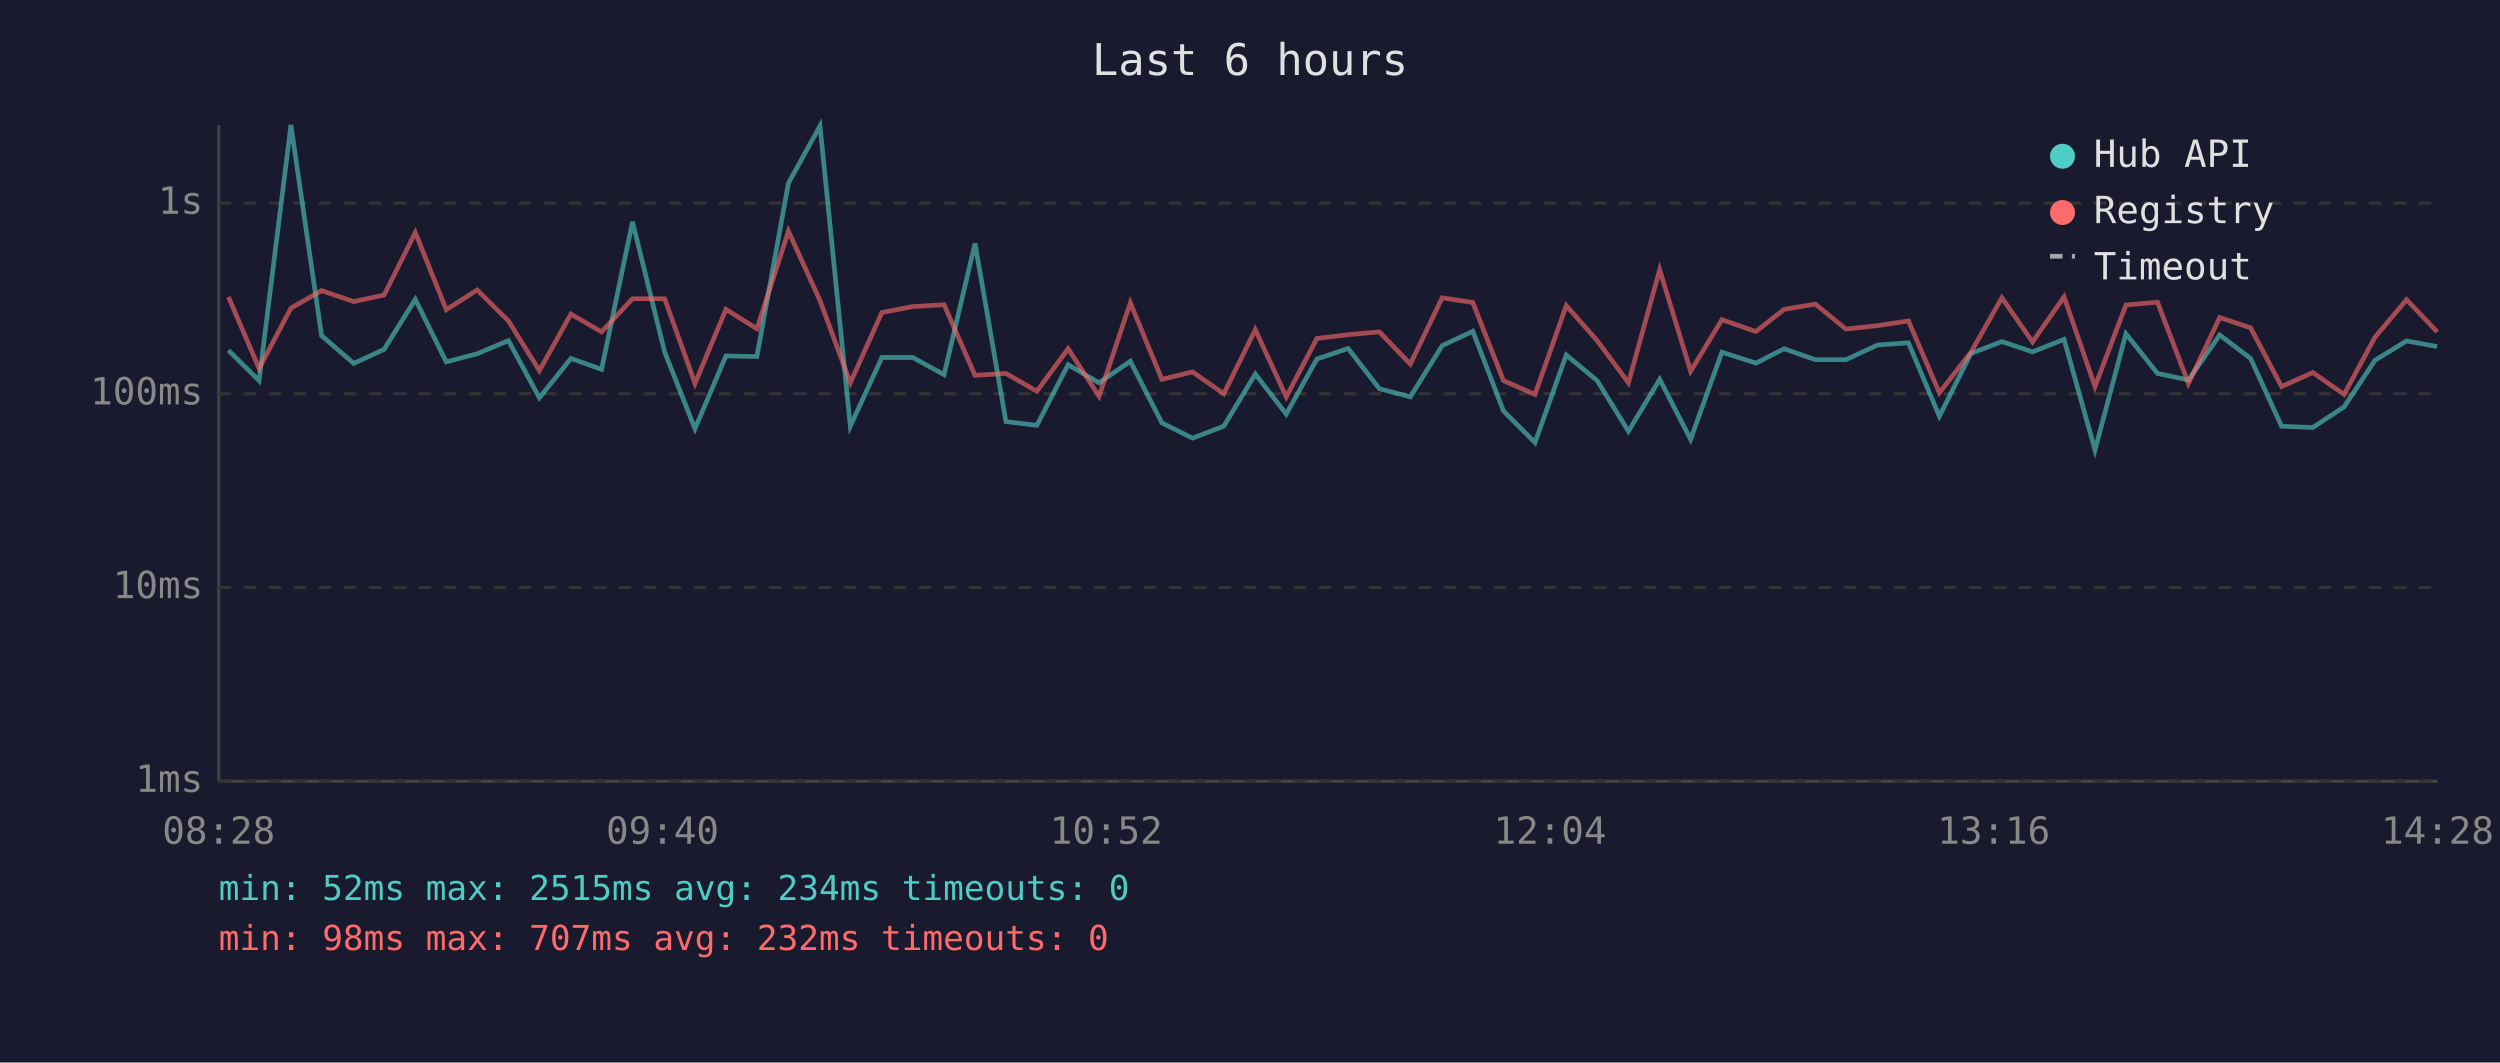
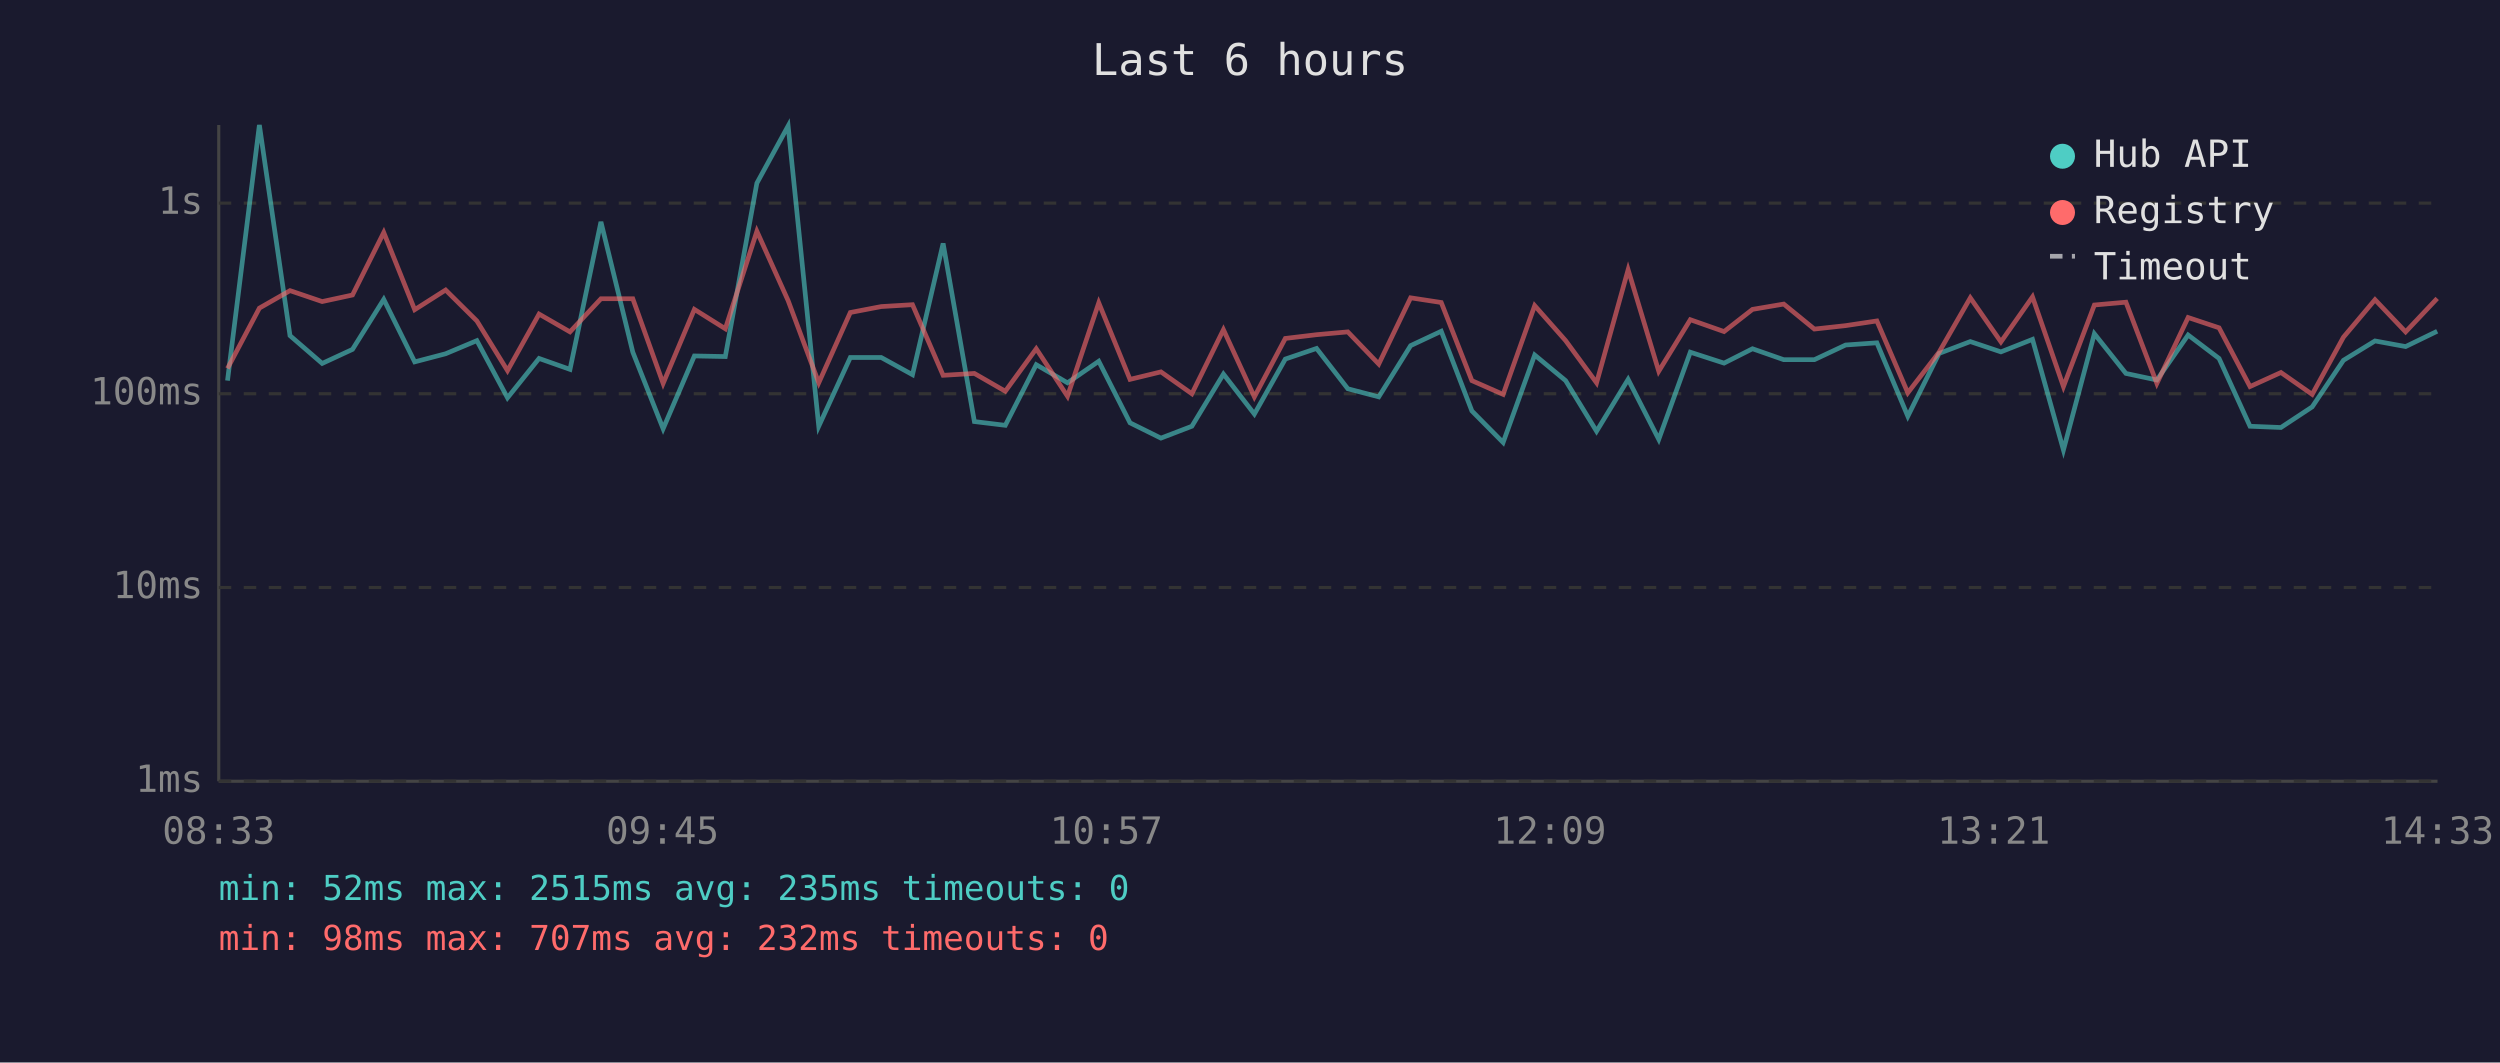
<svg xmlns="http://www.w3.org/2000/svg" viewBox="0 0 800 340" font-family="monospace" font-size="12">
  <rect width="800" height="340" fill="#1a1a2e" />
  <text x="400" y="24" fill="#e0e0e0" font-size="14" text-anchor="middle">Last 6 hours</text>
  <line x1="70" y1="40" x2="70" y2="250" stroke="#444" stroke-width="1" />
  <line x1="70" y1="250" x2="780" y2="250" stroke="#444" stroke-width="1" />
  <line x1="70" y1="250" x2="780" y2="250" stroke="#333" stroke-width="1" stroke-dasharray="4" />
  <text x="65" y="250" fill="#888" text-anchor="end" dominant-baseline="middle">1ms</text>
  <line x1="70" y1="188" x2="780" y2="188" stroke="#333" stroke-width="1" stroke-dasharray="4" />
  <text x="65" y="188" fill="#888" text-anchor="end" dominant-baseline="middle">10ms</text>
  <line x1="70" y1="126" x2="780" y2="126" stroke="#333" stroke-width="1" stroke-dasharray="4" />
  <text x="65" y="126" fill="#888" text-anchor="end" dominant-baseline="middle">100ms</text>
  <line x1="70" y1="65" x2="780" y2="65" stroke="#333" stroke-width="1" stroke-dasharray="4" />
  <text x="65" y="65" fill="#888" text-anchor="end" dominant-baseline="middle">1s</text>
-   <text x="70" y="270" fill="#888" text-anchor="middle">08:28</text>
-   <text x="212" y="270" fill="#888" text-anchor="middle">09:40</text>
-   <text x="354" y="270" fill="#888" text-anchor="middle">10:52</text>
-   <text x="496" y="270" fill="#888" text-anchor="middle">12:04</text>
-   <text x="638" y="270" fill="#888" text-anchor="middle">13:16</text>
-   <text x="780" y="270" fill="#888" text-anchor="middle">14:28</text>
-   <polyline points="73.1,112.1 82.9,121.8 93.1,40.0 102.9,107.4 113.2,116.3 122.9,111.8 132.9,95.8 142.8,115.8 152.7,113.2 162.7,109.0 172.6,127.3 182.7,114.7 192.5,118.2 202.4,71.0 212.7,112.7 222.4,137.2 232.3,113.9 242.2,114.1 252.3,58.6 262.4,40.3 272.1,136.4 282.2,114.4 292.1,114.4 302.1,119.9 312.0,77.9 321.9,134.9 331.8,136.1 341.8,116.7 351.7,122.5 361.7,115.6 371.8,135.3 381.6,140.2 391.6,136.4 401.7,119.7 411.6,132.5 421.4,114.9 431.4,111.5 441.4,124.4 451.3,127.0 461.5,110.6 471.3,106.0 481.1,131.5 491.2,141.6 501.2,113.6 511.1,121.8 521.1,138.0 531.1,121.4 541.0,140.6 551.0,112.7 561.9,116.2 570.9,111.6 580.9,115.1 590.7,115.1 600.8,110.4 610.7,109.7 620.6,133.2 630.7,113.1 640.6,109.3 650.4,112.6 660.5,108.6 670.4,144.0 680.3,106.8 690.4,119.5 700.3,121.6 710.3,107.2 720.2,114.7 730.1,136.4 740.1,136.8 750.1,130.2 760.0,115.3 770.1,109.1 779.9,110.9" fill="none" stroke="#4ecdc4" stroke-width="1.5" opacity="0.6" />
-   <polyline points="73.1,95.0 82.9,117.9 93.1,98.6 102.9,93.0 113.2,96.5 122.9,94.4 132.9,74.4 142.8,99.1 152.7,92.8 162.7,102.7 172.6,118.6 182.7,100.5 192.5,106.2 202.4,95.6 212.7,95.6 222.4,122.7 232.3,99.0 242.2,105.2 252.3,74.0 262.4,96.2 272.1,122.5 282.2,100.0 292.1,98.1 302.1,97.5 312.0,120.1 321.9,119.5 331.8,125.2 341.8,111.6 351.7,126.8 361.7,96.9 371.8,121.4 381.6,119.0 391.6,126.0 401.7,105.5 411.6,127.0 421.4,108.3 431.4,107.1 441.4,106.2 451.3,116.5 461.5,95.3 471.3,96.8 481.1,121.8 491.2,126.2 501.2,97.8 511.1,109.0 521.1,122.5 531.1,86.3 541.0,118.8 551.0,102.3 561.9,106.1 570.9,99.0 580.9,97.3 590.7,105.3 600.8,104.2 610.7,102.7 620.6,125.7 630.7,112.7 640.6,95.3 650.4,109.4 660.5,95.0 670.4,123.7 680.3,97.6 690.4,96.7 700.3,122.7 710.3,101.6 720.2,104.9 730.1,123.7 740.1,119.2 750.1,126.2 760.0,107.9 770.1,95.9 779.9,106.2" fill="none" stroke="#ff6b6b" stroke-width="1.5" opacity="0.6" />
+   <text x="70" y="270" fill="#888" text-anchor="middle">08:33</text>
+   <text x="212" y="270" fill="#888" text-anchor="middle">09:45</text>
+   <text x="354" y="270" fill="#888" text-anchor="middle">10:57</text>
+   <text x="496" y="270" fill="#888" text-anchor="middle">12:09</text>
+   <text x="638" y="270" fill="#888" text-anchor="middle">13:21</text>
+   <text x="780" y="270" fill="#888" text-anchor="middle">14:33</text>
+   <polyline points="72.8,121.8 83.0,40.0 92.8,107.4 103.1,116.3 112.8,111.8 122.8,95.8 132.7,115.8 142.6,113.2 152.6,109.0 162.4,127.3 172.5,114.7 182.4,118.2 192.3,71.0 202.5,112.7 212.2,137.2 222.2,113.9 232.1,114.1 242.2,58.6 252.2,40.3 262.0,136.4 272.1,114.4 282.0,114.4 292.0,119.9 301.8,77.9 311.8,134.9 321.7,136.1 331.6,116.7 341.6,122.5 351.6,115.6 361.6,135.3 371.5,140.2 381.4,136.4 391.5,119.7 401.4,132.5 411.3,114.9 421.3,111.5 431.3,124.4 441.2,127.0 451.4,110.6 461.2,106.0 471.0,131.5 481.0,141.6 491.1,113.6 501.0,121.8 510.9,138.0 521.0,121.4 530.8,140.6 540.9,112.7 551.7,116.2 560.8,111.6 570.8,115.1 580.6,115.1 590.6,110.4 600.6,109.7 610.5,133.2 620.5,113.1 630.5,109.3 640.3,112.6 650.4,108.6 660.3,144.0 670.2,106.8 680.3,119.5 690.2,121.6 700.2,107.2 710.1,114.7 720.0,136.4 729.9,136.8 739.9,130.2 749.9,115.3 760.0,109.1 769.8,110.9 779.9,106.0" fill="none" stroke="#4ecdc4" stroke-width="1.5" opacity="0.6" />
+   <polyline points="72.8,117.9 83.0,98.6 92.8,93.0 103.1,96.5 112.8,94.4 122.8,74.4 132.7,99.1 142.6,92.8 152.6,102.7 162.4,118.6 172.5,100.5 182.4,106.2 192.3,95.6 202.5,95.6 212.2,122.7 222.2,99.0 232.1,105.2 242.2,74.0 252.2,96.2 262.0,122.5 272.1,100.0 282.0,98.1 292.0,97.5 301.8,120.1 311.8,119.5 321.7,125.2 331.6,111.6 341.6,126.8 351.6,96.9 361.6,121.4 371.5,119.0 381.4,126.0 391.5,105.5 401.4,127.0 411.3,108.3 421.3,107.1 431.3,106.2 441.2,116.5 451.4,95.3 461.2,96.8 471.0,121.8 481.0,126.2 491.1,97.8 501.0,109.0 510.9,122.5 521.0,86.3 530.8,118.8 540.9,102.3 551.7,106.1 560.8,99.0 570.8,97.3 580.6,105.3 590.6,104.2 600.6,102.7 610.5,125.7 620.5,112.7 630.5,95.3 640.3,109.4 650.4,95.0 660.3,123.7 670.2,97.6 680.3,96.7 690.2,122.7 700.2,101.6 710.1,104.9 720.0,123.7 729.9,119.2 739.9,126.2 749.9,107.9 760.0,95.9 769.8,106.2 779.9,95.5" fill="none" stroke="#ff6b6b" stroke-width="1.5" opacity="0.6" />
  <circle cx="660" cy="50" r="4" fill="#4ecdc4" />
  <text x="670" y="50" fill="#e0e0e0" dominant-baseline="middle">Hub API</text>
  <circle cx="660" cy="68" r="4" fill="#ff6b6b" />
  <text x="670" y="68" fill="#e0e0e0" dominant-baseline="middle">Registry</text>
  <line x1="656" y1="82" x2="664" y2="82" stroke="#e0e0e0" stroke-width="1.5" stroke-dasharray="4,3" opacity="0.7" />
  <text x="670" y="86" fill="#e0e0e0" dominant-baseline="middle">Timeout</text>
-   <text x="70" y="288" fill="#4ecdc4" font-size="11">min: 52ms  max: 2515ms  avg: 234ms  timeouts: 0</text>
+   <text x="70" y="288" fill="#4ecdc4" font-size="11">min: 52ms  max: 2515ms  avg: 235ms  timeouts: 0</text>
  <text x="70" y="304" fill="#ff6b6b" font-size="11">min: 98ms  max: 707ms  avg: 232ms  timeouts: 0</text>
</svg>
